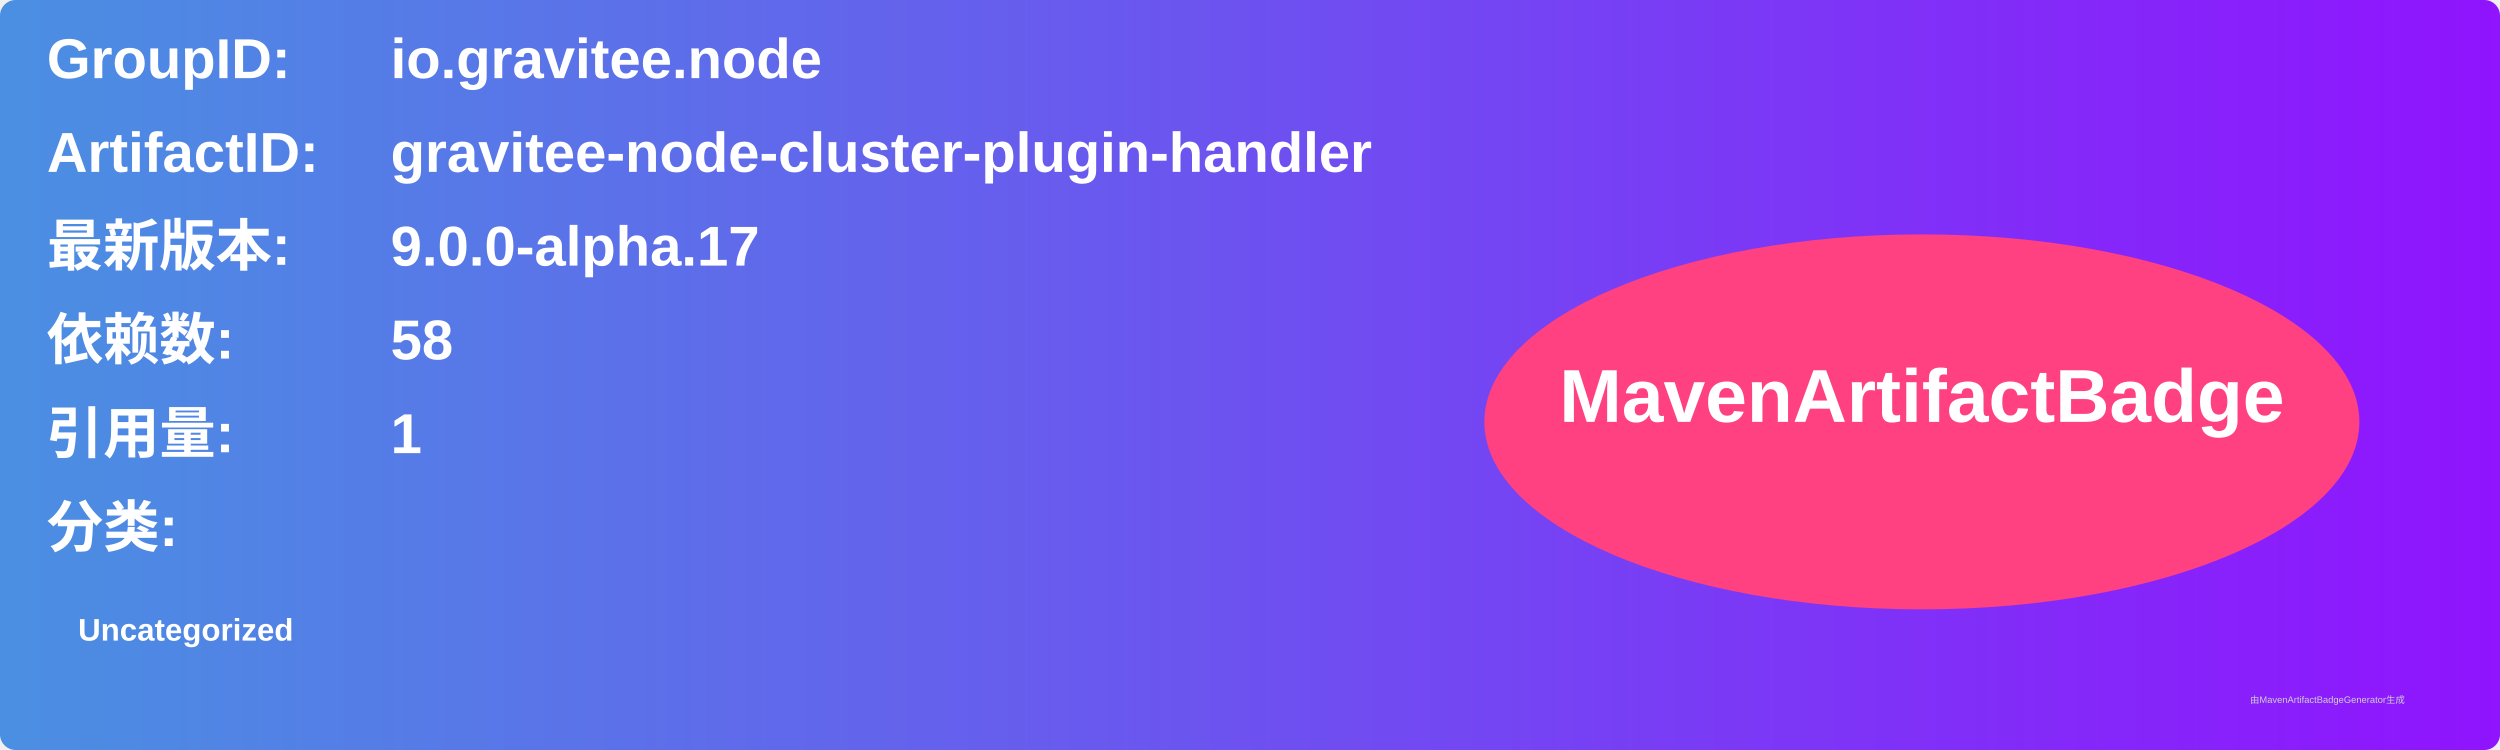
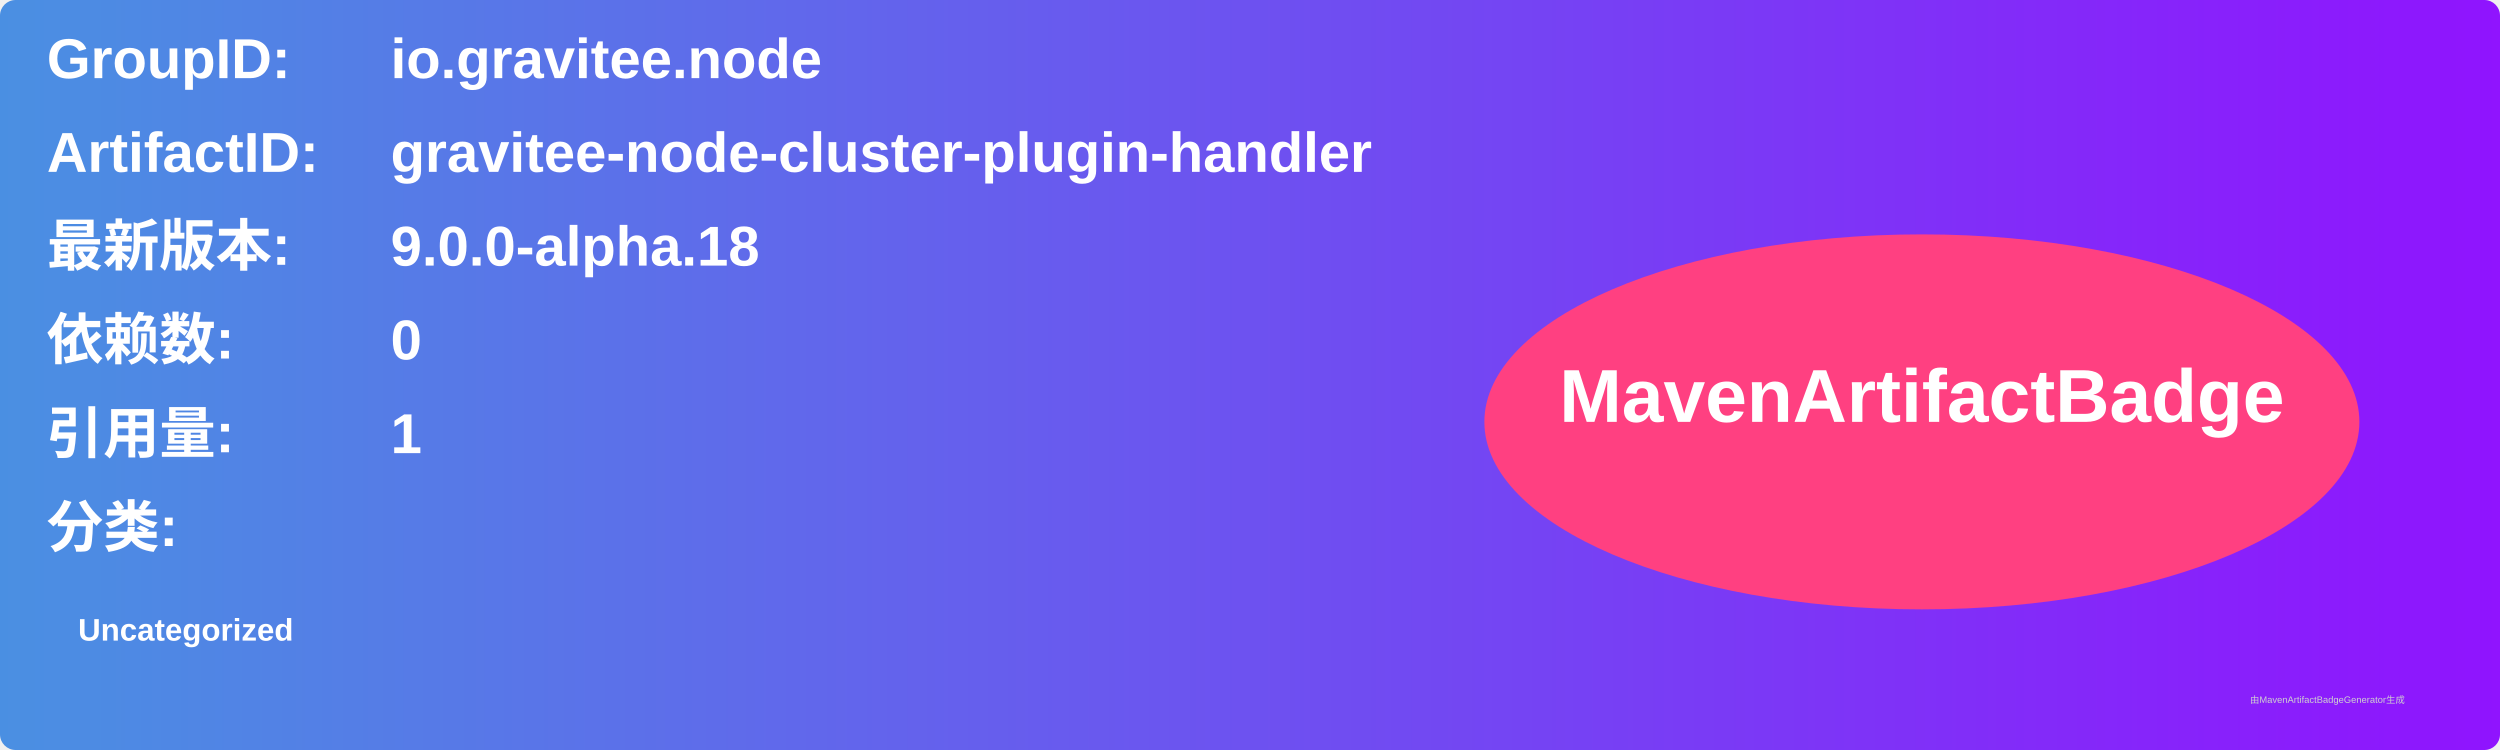
<svg xmlns="http://www.w3.org/2000/svg" width="800" height="240" viewBox="0 0 800 240">
  <linearGradient id="grad" x1="0%" y1="0%" x2="100%" y2="0%">
    <stop offset="0%" stop-color="#4a90e2" />
    <stop offset="100%" stop-color="#9013fe" />
  </linearGradient>
  <rect width="100%" height="100%" rx="5" ry="5" fill="url(#grad)" />
  <g transform="translate(15, 15)">
    <text x="0" y="10" font-family="Arial" font-size="18" fill="white" font-weight="bold" width="260">GroupID:</text>
    <text x="110" y="10" font-family="Arial" font-size="18" fill="white" font-weight="bold" width="460">io.gravitee.node</text>
    <text x="0" y="40" font-family="Arial" font-size="18" fill="white" font-weight="bold" width="260">ArtifactID:</text>
    <text x="110" y="40" font-family="Arial" font-size="18" fill="white" font-weight="bold" width="460">gravitee-node-cluster-plugin-handler</text>
    <text x="0" y="70" font-family="Arial" font-size="18" fill="white" font-weight="bold">最新版本:</text>
    <text x="110" y="70" font-family="Arial" font-size="18" fill="white" font-weight="bold">
-       <tspan font-weight="bold">9.0.0-alpha.17</tspan>
+       <tspan font-weight="bold">9.0.0-alpha.18</tspan>
    </text>
    <text x="0" y="100" font-family="Arial" font-size="18" fill="white" font-weight="bold">依赖数: </text>
    <text x="110" y="100" font-family="Arial" font-size="18" fill="white">
-       <tspan font-weight="bold">58</tspan>
+       <tspan font-weight="bold">0</tspan>
    </text>
    <text x="0" y="130" font-family="Arial" font-size="18" fill="white" font-weight="bold">引用量: </text>
    <text x="110" y="130" font-family="Arial" font-size="18" fill="white">
      <tspan font-weight="bold">1</tspan>
    </text>
    <text x="0" y="160" font-family="Arial" font-size="18" fill="white" font-weight="bold">分类:</text>
    <text x="10" y="190" font-family="Arial" font-size="10" fill="white">
      <tspan font-weight="bold">Uncategorized</tspan>
    </text>
    <ellipse cx="600" cy="120" rx="140" ry="60" fill="#ff4081" />
    <text x="600" y="120" text-anchor="middle" font-family="Arial" font-size="24" fill="white" font-weight="bold">MavenArtifactBadge</text>
  </g>
  <text x="720" y="225" font-family="Arial" font-size="3" fill="#d0d0d0">由MavenArtifactBadgeGenerator生成</text>
</svg>
